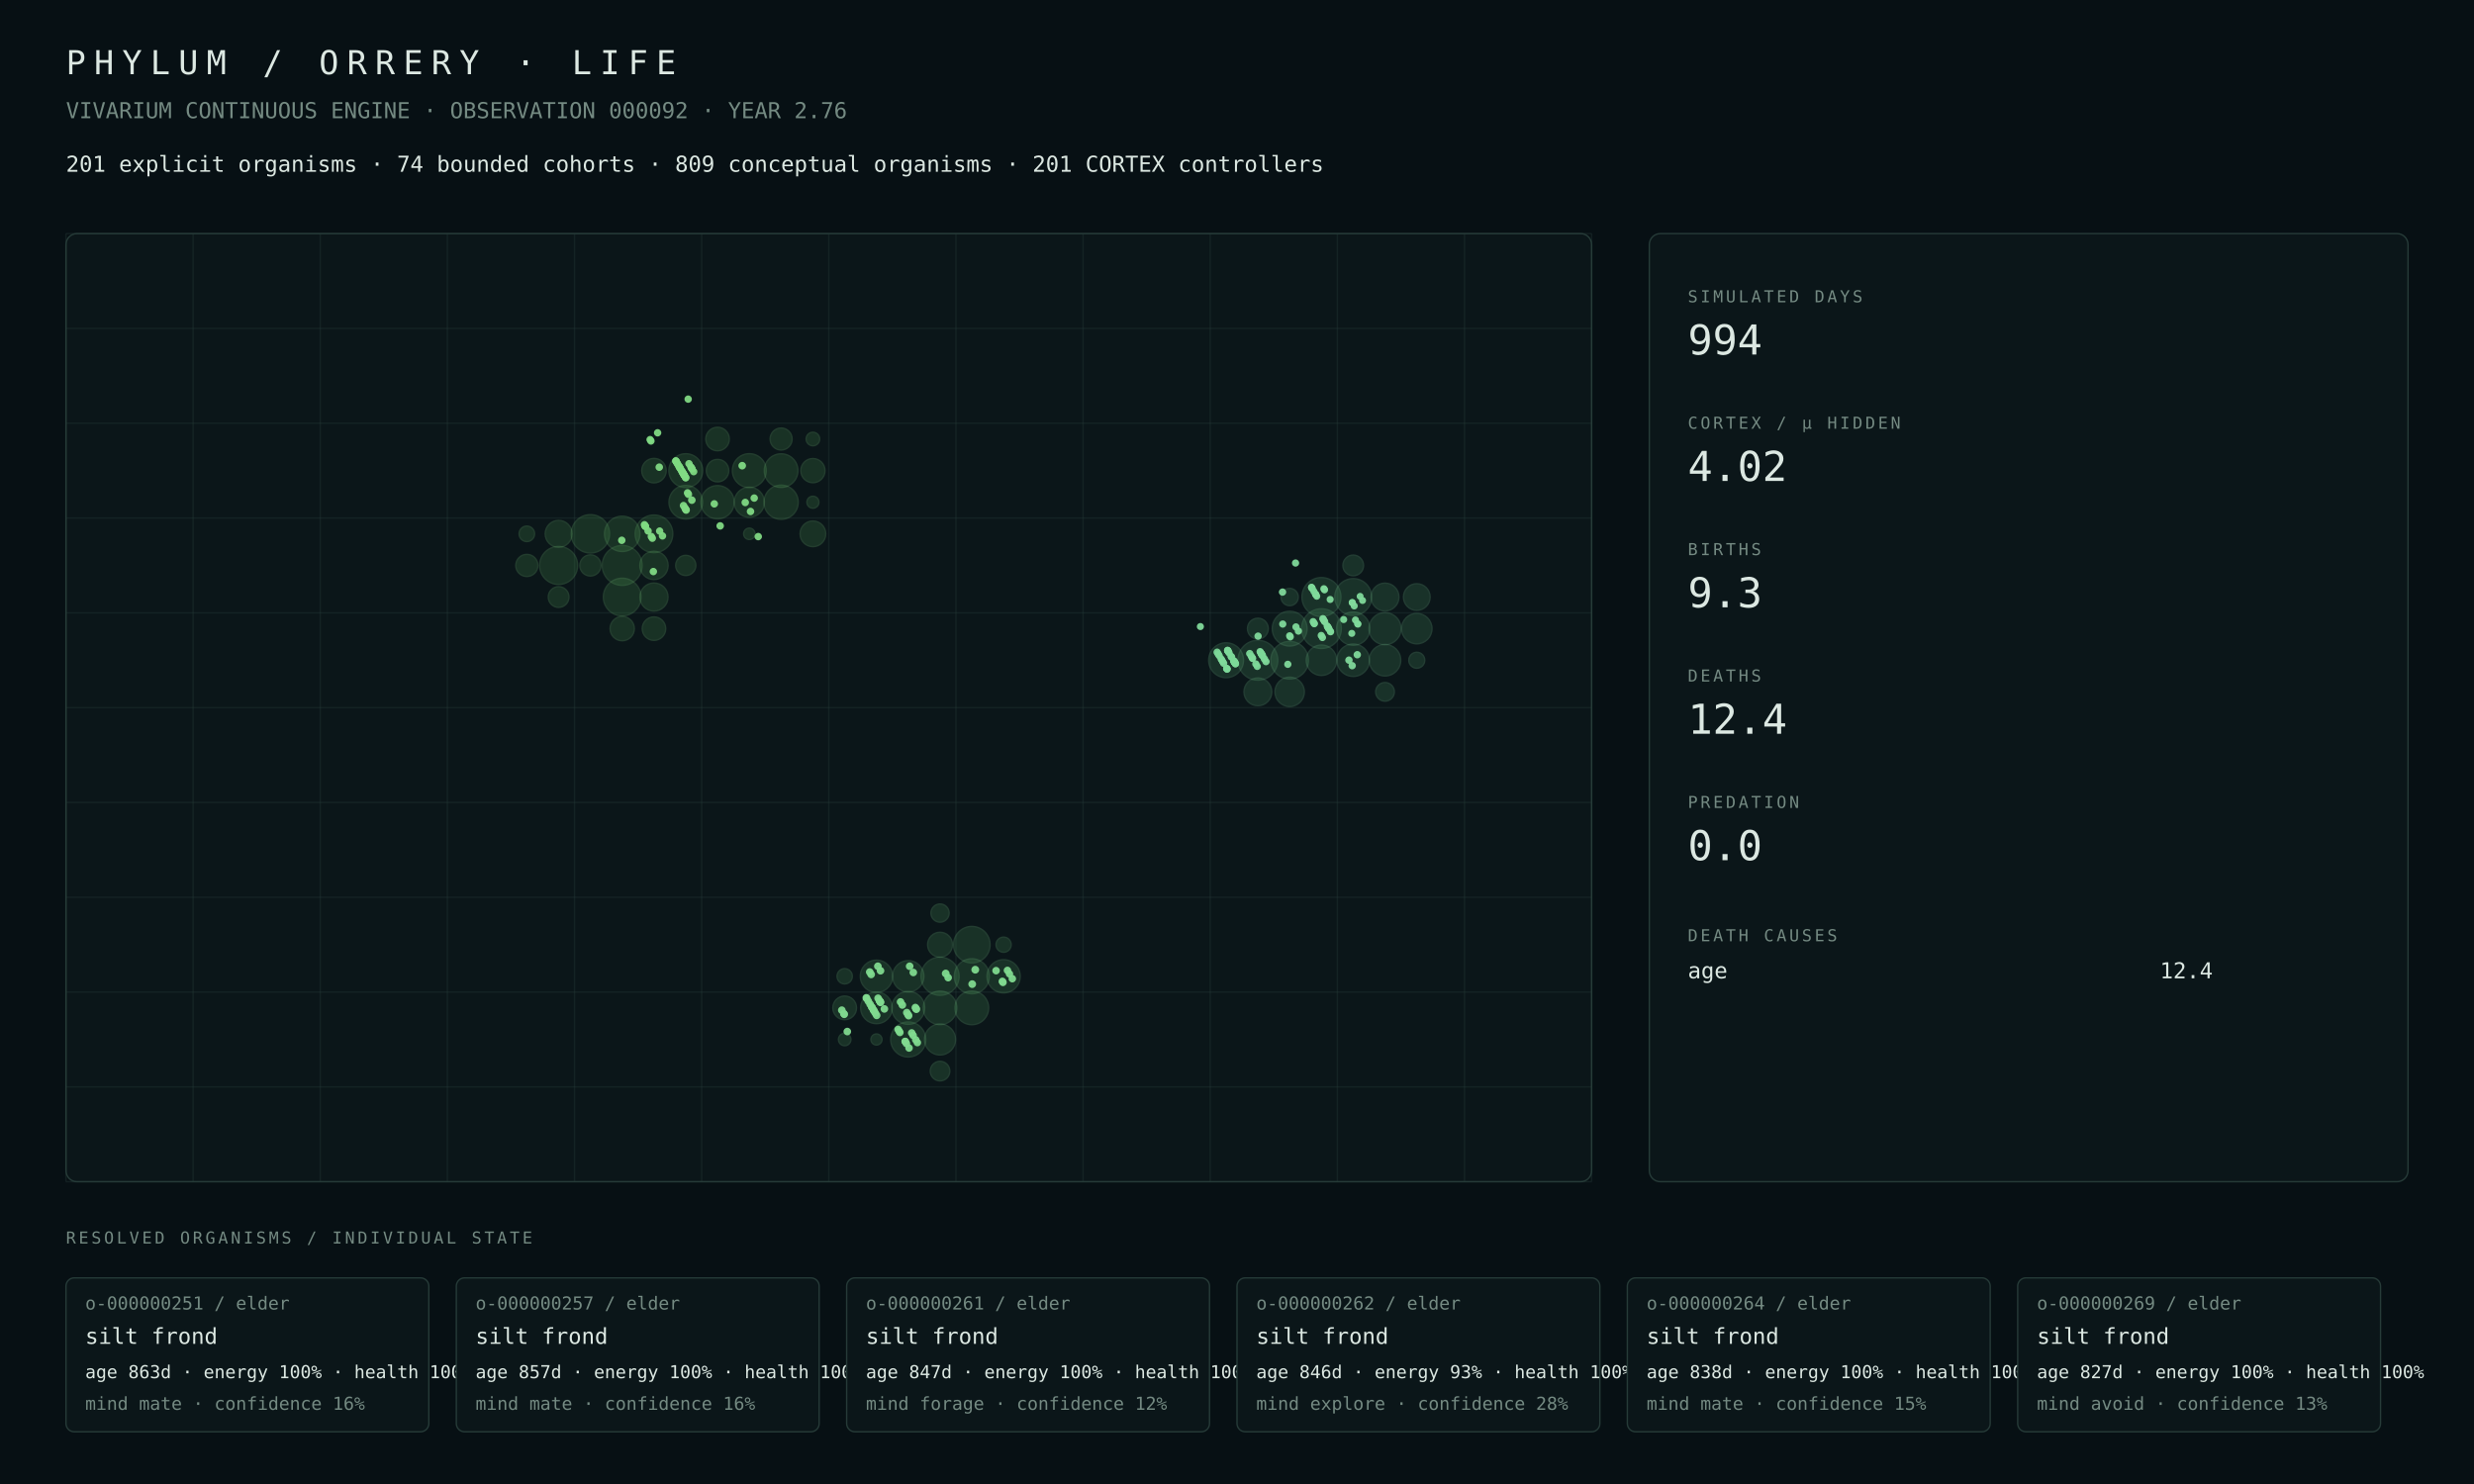
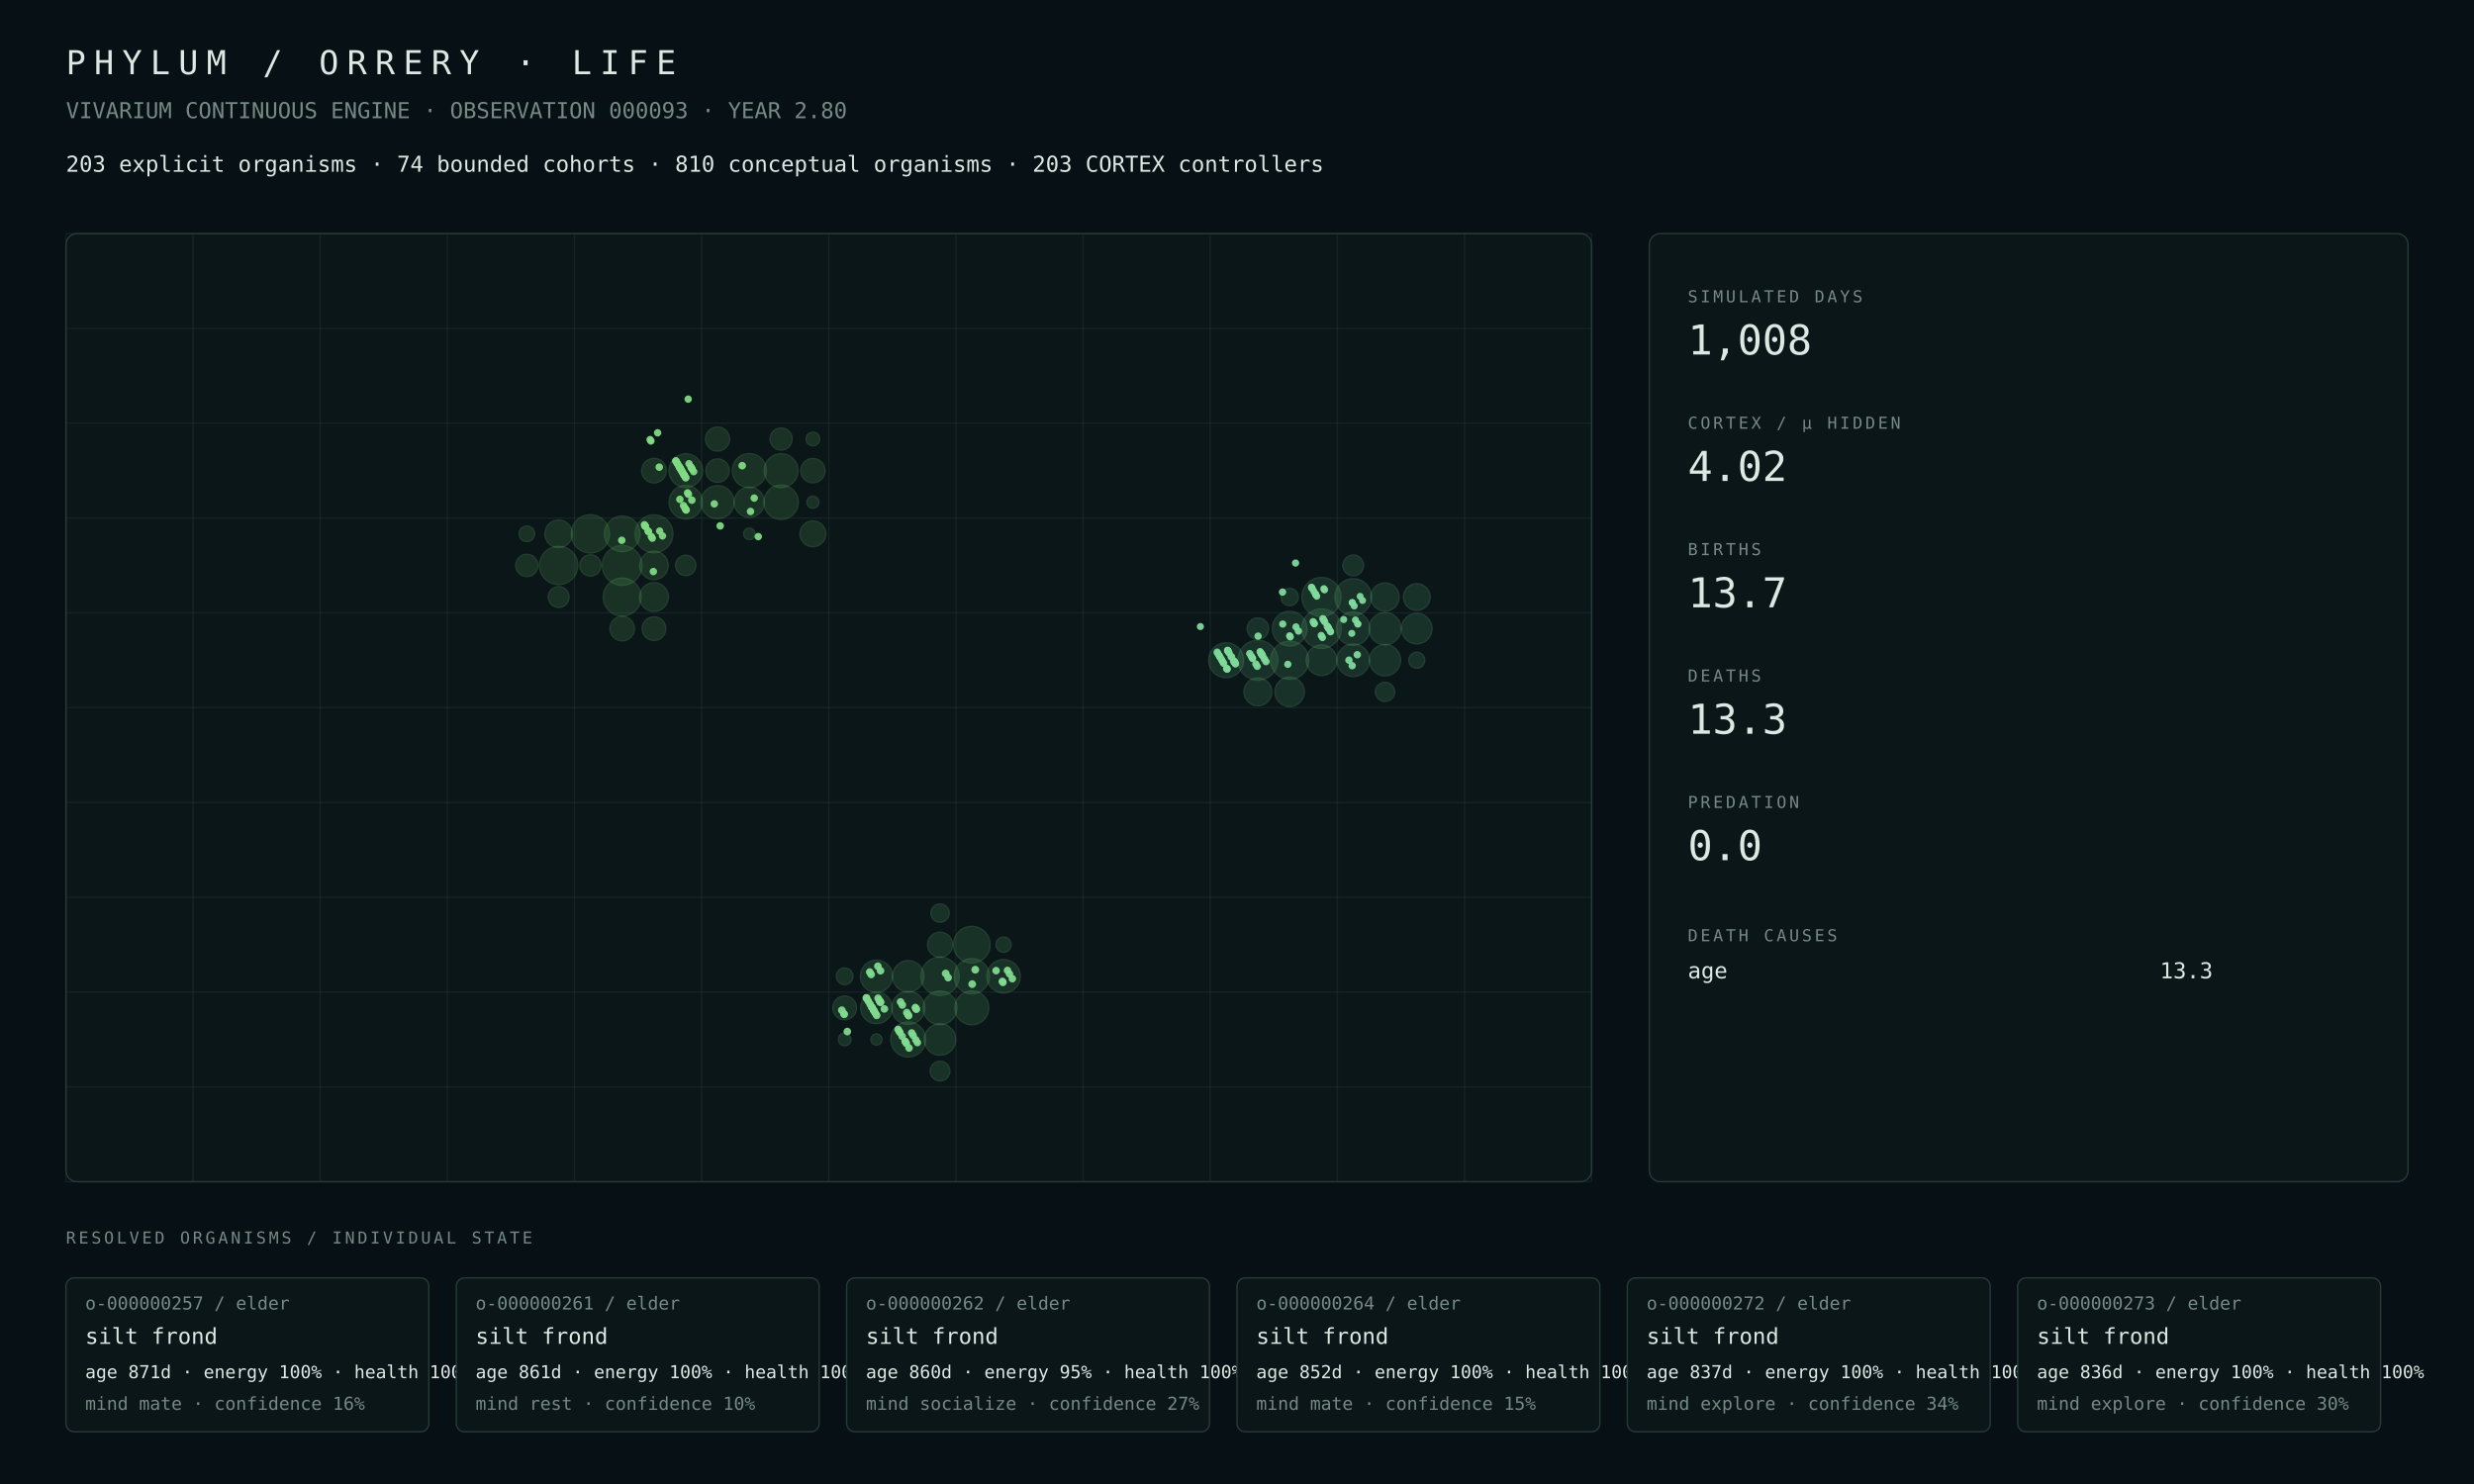
<svg xmlns="http://www.w3.org/2000/svg" width="1800" height="1080" viewBox="0 0 1800 1080">
  <rect width="100%" height="100%" fill="#071014" />
  <style>text{font-family:ui-monospace,SFMono-Regular,Menlo,Consolas,monospace;fill:#dce8e2}.muted{fill:#748a82}.tiny{font-size:13px}.small{font-size:16px}.label{font-size:12px;letter-spacing:2px}.metric{font-size:30px}.title{font-size:24px;letter-spacing:6px}.panel{fill:#0b1619;stroke:#263b38;stroke-width:1}.line{stroke:#263b38;stroke-width:1}</style>
  <text x="48" y="54" class="title">PHYLUM / ORRERY · LIFE</text>
-   <text x="48" y="86" class="muted small">VIVARIUM CONTINUOUS ENGINE · OBSERVATION 000092 · YEAR 2.76</text>
-   <text x="48" y="125" class="small">201 explicit organisms · 74 bounded cohorts · 809 conceptual organisms · 201 CORTEX controllers</text>
+   <text x="48" y="86" class="muted small">VIVARIUM CONTINUOUS ENGINE · OBSERVATION 000093 · YEAR 2.80</text>
+   <text x="48" y="125" class="small">203 explicit organisms · 74 bounded cohorts · 810 conceptual organisms · 203 CORTEX controllers</text>
  <rect x="48" y="170" width="1110" height="690" rx="8" class="panel" />
  <line x1="48.0" y1="170" x2="48.0" y2="860" class="line" opacity=".35" />
  <line x1="140.5" y1="170" x2="140.5" y2="860" class="line" opacity=".35" />
  <line x1="233.0" y1="170" x2="233.0" y2="860" class="line" opacity=".35" />
  <line x1="325.5" y1="170" x2="325.5" y2="860" class="line" opacity=".35" />
  <line x1="418.0" y1="170" x2="418.0" y2="860" class="line" opacity=".35" />
  <line x1="510.5" y1="170" x2="510.5" y2="860" class="line" opacity=".35" />
  <line x1="603.0" y1="170" x2="603.0" y2="860" class="line" opacity=".35" />
  <line x1="695.5" y1="170" x2="695.5" y2="860" class="line" opacity=".35" />
  <line x1="788.0" y1="170" x2="788.0" y2="860" class="line" opacity=".35" />
  <line x1="880.5" y1="170" x2="880.5" y2="860" class="line" opacity=".35" />
  <line x1="973.0" y1="170" x2="973.0" y2="860" class="line" opacity=".35" />
  <line x1="1065.5" y1="170" x2="1065.5" y2="860" class="line" opacity=".35" />
  <line x1="1158.0" y1="170" x2="1158.0" y2="860" class="line" opacity=".35" />
  <line x1="48" y1="170.0" x2="1158" y2="170.0" class="line" opacity=".35" />
  <line x1="48" y1="239.0" x2="1158" y2="239.0" class="line" opacity=".35" />
  <line x1="48" y1="308.0" x2="1158" y2="308.0" class="line" opacity=".35" />
  <line x1="48" y1="377.0" x2="1158" y2="377.0" class="line" opacity=".35" />
  <line x1="48" y1="446.0" x2="1158" y2="446.0" class="line" opacity=".35" />
  <line x1="48" y1="515.0" x2="1158" y2="515.0" class="line" opacity=".35" />
  <line x1="48" y1="584.0" x2="1158" y2="584.0" class="line" opacity=".35" />
  <line x1="48" y1="653.0" x2="1158" y2="653.0" class="line" opacity=".35" />
  <line x1="48" y1="722.0" x2="1158" y2="722.0" class="line" opacity=".35" />
  <line x1="48" y1="791.0" x2="1158" y2="791.0" class="line" opacity=".35" />
  <line x1="48" y1="860.0" x2="1158" y2="860.0" class="line" opacity=".35" />
-   <circle cx="452.69" cy="411.50" r="14.50" fill="#4a964d" opacity=".22" stroke="#75c778" stroke-width="1" />
-   <circle cx="429.56" cy="388.50" r="13.95" fill="#4a964d" opacity=".22" stroke="#75c778" stroke-width="1" />
-   <circle cx="406.44" cy="411.50" r="13.82" fill="#4a964d" opacity=".22" stroke="#75c778" stroke-width="1" />
-   <circle cx="452.69" cy="434.50" r="13.69" fill="#4a964d" opacity=".22" stroke="#75c778" stroke-width="1" />
-   <circle cx="475.81" cy="388.50" r="13.68" fill="#4a964d" opacity=".22" stroke="#75c778" stroke-width="1" />
-   <circle cx="452.69" cy="388.50" r="12.85" fill="#4a964d" opacity=".22" stroke="#75c778" stroke-width="1" />
-   <circle cx="568.31" cy="365.50" r="12.45" fill="#4a964d" opacity=".22" stroke="#75c778" stroke-width="1" />
-   <circle cx="545.19" cy="342.50" r="12.32" fill="#4a964d" opacity=".22" stroke="#75c778" stroke-width="1" />
-   <circle cx="498.94" cy="342.50" r="12.29" fill="#4a964d" opacity=".22" stroke="#75c778" stroke-width="1" />
-   <circle cx="568.31" cy="342.50" r="12.23" fill="#4a964d" opacity=".22" stroke="#75c778" stroke-width="1" />
-   <circle cx="498.94" cy="365.50" r="12.21" fill="#4a964d" opacity=".22" stroke="#75c778" stroke-width="1" />
-   <circle cx="522.06" cy="365.50" r="12.09" fill="#4a964d" opacity=".22" stroke="#75c778" stroke-width="1" />
-   <circle cx="545.19" cy="365.50" r="10.94" fill="#4a964d" opacity=".22" stroke="#75c778" stroke-width="1" />
-   <circle cx="475.81" cy="411.50" r="10.29" fill="#4a964d" opacity=".22" stroke="#75c778" stroke-width="1" />
-   <circle cx="475.81" cy="434.50" r="10.22" fill="#4a964d" opacity=".22" stroke="#75c778" stroke-width="1" />
-   <circle cx="406.44" cy="388.50" r="9.77" fill="#4a964d" opacity=".22" stroke="#75c778" stroke-width="1" />
-   <circle cx="591.44" cy="388.50" r="9.34" fill="#4a964d" opacity=".22" stroke="#75c778" stroke-width="1" />
-   <circle cx="475.81" cy="342.50" r="8.90" fill="#4a964d" opacity=".22" stroke="#75c778" stroke-width="1" />
-   <circle cx="452.69" cy="457.50" r="8.82" fill="#4a964d" opacity=".22" stroke="#75c778" stroke-width="1" />
-   <circle cx="591.44" cy="342.50" r="8.80" fill="#4a964d" opacity=".22" stroke="#75c778" stroke-width="1" />
-   <circle cx="522.06" cy="319.50" r="8.56" fill="#4a964d" opacity=".22" stroke="#75c778" stroke-width="1" />
-   <circle cx="475.81" cy="457.50" r="8.54" fill="#4a964d" opacity=".22" stroke="#75c778" stroke-width="1" />
-   <circle cx="522.06" cy="342.50" r="8.18" fill="#4a964d" opacity=".22" stroke="#75c778" stroke-width="1" />
-   <circle cx="383.31" cy="411.50" r="8.05" fill="#4a964d" opacity=".22" stroke="#75c778" stroke-width="1" />
-   <circle cx="568.31" cy="319.50" r="8.01" fill="#4a964d" opacity=".22" stroke="#75c778" stroke-width="1" />
-   <circle cx="429.56" cy="411.50" r="7.70" fill="#4a964d" opacity=".22" stroke="#75c778" stroke-width="1" />
-   <circle cx="406.44" cy="434.50" r="7.53" fill="#4a964d" opacity=".22" stroke="#75c778" stroke-width="1" />
-   <circle cx="498.94" cy="411.50" r="7.34" fill="#4a964d" opacity=".22" stroke="#75c778" stroke-width="1" />
-   <circle cx="383.31" cy="388.50" r="5.64" fill="#4a964d" opacity=".22" stroke="#75c778" stroke-width="1" />
-   <circle cx="591.44" cy="319.50" r="4.93" fill="#4a964d" opacity=".22" stroke="#75c778" stroke-width="1" />
-   <circle cx="591.44" cy="365.50" r="4.37" fill="#4a964d" opacity=".22" stroke="#75c778" stroke-width="1" />
-   <circle cx="545.19" cy="388.50" r="4.15" fill="#4a964d" opacity=".22" stroke="#75c778" stroke-width="1" />
-   <circle cx="683.94" cy="710.50" r="13.85" fill="#4a9657" opacity=".22" stroke="#75c783" stroke-width="1" />
-   <circle cx="707.06" cy="687.50" r="13.28" fill="#4a9657" opacity=".22" stroke="#75c783" stroke-width="1" />
-   <circle cx="660.81" cy="756.50" r="12.75" fill="#4a9657" opacity=".22" stroke="#75c783" stroke-width="1" />
-   <circle cx="707.06" cy="710.50" r="12.73" fill="#4a9657" opacity=".22" stroke="#75c783" stroke-width="1" />
-   <circle cx="707.06" cy="733.50" r="12.24" fill="#4a9657" opacity=".22" stroke="#75c783" stroke-width="1" />
-   <circle cx="683.94" cy="733.50" r="12.19" fill="#4a9657" opacity=".22" stroke="#75c783" stroke-width="1" />
-   <circle cx="730.19" cy="710.50" r="12.07" fill="#4a9657" opacity=".22" stroke="#75c783" stroke-width="1" />
-   <circle cx="660.81" cy="733.50" r="11.96" fill="#4a9657" opacity=".22" stroke="#75c783" stroke-width="1" />
-   <circle cx="637.69" cy="710.50" r="11.75" fill="#4a9657" opacity=".22" stroke="#75c783" stroke-width="1" />
-   <circle cx="637.69" cy="733.50" r="11.48" fill="#4a9657" opacity=".22" stroke="#75c783" stroke-width="1" />
-   <circle cx="660.81" cy="710.50" r="11.38" fill="#4a9657" opacity=".22" stroke="#75c783" stroke-width="1" />
-   <circle cx="683.94" cy="756.50" r="11.27" fill="#4a9657" opacity=".22" stroke="#75c783" stroke-width="1" />
-   <circle cx="683.94" cy="687.50" r="9.04" fill="#4a9657" opacity=".22" stroke="#75c783" stroke-width="1" />
-   <circle cx="614.56" cy="733.50" r="8.62" fill="#4a9657" opacity=".22" stroke="#75c783" stroke-width="1" />
-   <circle cx="683.94" cy="779.50" r="7.12" fill="#4a9657" opacity=".22" stroke="#75c783" stroke-width="1" />
-   <circle cx="683.94" cy="664.50" r="6.62" fill="#4a9657" opacity=".22" stroke="#75c783" stroke-width="1" />
-   <circle cx="614.56" cy="710.50" r="5.56" fill="#4a9657" opacity=".22" stroke="#75c783" stroke-width="1" />
-   <circle cx="730.19" cy="687.50" r="5.52" fill="#4a9657" opacity=".22" stroke="#75c783" stroke-width="1" />
-   <circle cx="614.56" cy="756.50" r="4.54" fill="#4a9657" opacity=".22" stroke="#75c783" stroke-width="1" />
-   <circle cx="637.69" cy="756.50" r="4.04" fill="#4a9657" opacity=".22" stroke="#75c783" stroke-width="1" />
-   <circle cx="915.19" cy="480.50" r="14.49" fill="#4a9661" opacity=".22" stroke="#75c78e" stroke-width="1" />
-   <circle cx="961.44" cy="457.50" r="14.44" fill="#4a9661" opacity=".22" stroke="#75c78e" stroke-width="1" />
-   <circle cx="961.44" cy="434.50" r="14.17" fill="#4a9661" opacity=".22" stroke="#75c78e" stroke-width="1" />
-   <circle cx="938.31" cy="480.50" r="13.68" fill="#4a9661" opacity=".22" stroke="#75c78e" stroke-width="1" />
-   <circle cx="984.56" cy="434.50" r="13.40" fill="#4a9661" opacity=".22" stroke="#75c78e" stroke-width="1" />
+   <circle cx="452.69" cy="411.50" r="14.46" fill="#4a964d" opacity=".22" stroke="#75c778" stroke-width="1" />
+   <circle cx="406.44" cy="411.50" r="13.91" fill="#4a964d" opacity=".22" stroke="#75c778" stroke-width="1" />
+   <circle cx="429.56" cy="388.50" r="13.90" fill="#4a964d" opacity=".22" stroke="#75c778" stroke-width="1" />
+   <circle cx="452.69" cy="434.50" r="13.77" fill="#4a964d" opacity=".22" stroke="#75c778" stroke-width="1" />
+   <circle cx="475.81" cy="388.50" r="13.74" fill="#4a964d" opacity=".22" stroke="#75c778" stroke-width="1" />
+   <circle cx="452.69" cy="388.50" r="12.91" fill="#4a964d" opacity=".22" stroke="#75c778" stroke-width="1" />
+   <circle cx="568.31" cy="365.50" r="12.50" fill="#4a964d" opacity=".22" stroke="#75c778" stroke-width="1" />
+   <circle cx="545.19" cy="342.50" r="12.37" fill="#4a964d" opacity=".22" stroke="#75c778" stroke-width="1" />
+   <circle cx="568.31" cy="342.50" r="12.28" fill="#4a964d" opacity=".22" stroke="#75c778" stroke-width="1" />
+   <circle cx="498.94" cy="342.50" r="12.24" fill="#4a964d" opacity=".22" stroke="#75c778" stroke-width="1" />
+   <circle cx="498.94" cy="365.50" r="12.15" fill="#4a964d" opacity=".22" stroke="#75c778" stroke-width="1" />
+   <circle cx="522.06" cy="365.50" r="12.03" fill="#4a964d" opacity=".22" stroke="#75c778" stroke-width="1" />
+   <circle cx="545.19" cy="365.50" r="10.98" fill="#4a964d" opacity=".22" stroke="#75c778" stroke-width="1" />
+   <circle cx="475.81" cy="434.50" r="10.47" fill="#4a964d" opacity=".22" stroke="#75c778" stroke-width="1" />
+   <circle cx="475.81" cy="411.50" r="10.35" fill="#4a964d" opacity=".22" stroke="#75c778" stroke-width="1" />
+   <circle cx="406.44" cy="388.50" r="10.00" fill="#4a964d" opacity=".22" stroke="#75c778" stroke-width="1" />
+   <circle cx="591.44" cy="388.50" r="9.39" fill="#4a964d" opacity=".22" stroke="#75c778" stroke-width="1" />
+   <circle cx="475.81" cy="342.50" r="8.93" fill="#4a964d" opacity=".22" stroke="#75c778" stroke-width="1" />
+   <circle cx="452.69" cy="457.50" r="8.89" fill="#4a964d" opacity=".22" stroke="#75c778" stroke-width="1" />
+   <circle cx="591.44" cy="342.50" r="8.84" fill="#4a964d" opacity=".22" stroke="#75c778" stroke-width="1" />
+   <circle cx="522.06" cy="319.50" r="8.75" fill="#4a964d" opacity=".22" stroke="#75c778" stroke-width="1" />
+   <circle cx="475.81" cy="457.50" r="8.60" fill="#4a964d" opacity=".22" stroke="#75c778" stroke-width="1" />
+   <circle cx="522.06" cy="342.50" r="8.52" fill="#4a964d" opacity=".22" stroke="#75c778" stroke-width="1" />
+   <circle cx="383.31" cy="411.50" r="8.10" fill="#4a964d" opacity=".22" stroke="#75c778" stroke-width="1" />
+   <circle cx="568.31" cy="319.50" r="8.04" fill="#4a964d" opacity=".22" stroke="#75c778" stroke-width="1" />
+   <circle cx="429.56" cy="411.50" r="7.75" fill="#4a964d" opacity=".22" stroke="#75c778" stroke-width="1" />
+   <circle cx="406.44" cy="434.50" r="7.58" fill="#4a964d" opacity=".22" stroke="#75c778" stroke-width="1" />
+   <circle cx="498.94" cy="411.50" r="7.38" fill="#4a964d" opacity=".22" stroke="#75c778" stroke-width="1" />
+   <circle cx="383.31" cy="388.50" r="5.67" fill="#4a964d" opacity=".22" stroke="#75c778" stroke-width="1" />
+   <circle cx="591.44" cy="319.50" r="4.94" fill="#4a964d" opacity=".22" stroke="#75c778" stroke-width="1" />
+   <circle cx="591.44" cy="365.50" r="4.38" fill="#4a964d" opacity=".22" stroke="#75c778" stroke-width="1" />
+   <circle cx="545.19" cy="388.50" r="4.16" fill="#4a964d" opacity=".22" stroke="#75c778" stroke-width="1" />
+   <circle cx="683.94" cy="710.50" r="13.92" fill="#4a9657" opacity=".22" stroke="#75c783" stroke-width="1" />
+   <circle cx="707.06" cy="687.50" r="13.34" fill="#4a9657" opacity=".22" stroke="#75c783" stroke-width="1" />
+   <circle cx="707.06" cy="710.50" r="12.79" fill="#4a9657" opacity=".22" stroke="#75c783" stroke-width="1" />
+   <circle cx="660.81" cy="756.50" r="12.72" fill="#4a9657" opacity=".22" stroke="#75c783" stroke-width="1" />
+   <circle cx="707.06" cy="733.50" r="12.30" fill="#4a9657" opacity=".22" stroke="#75c783" stroke-width="1" />
+   <circle cx="683.94" cy="733.50" r="12.24" fill="#4a9657" opacity=".22" stroke="#75c783" stroke-width="1" />
+   <circle cx="730.19" cy="710.50" r="12.12" fill="#4a9657" opacity=".22" stroke="#75c783" stroke-width="1" />
+   <circle cx="660.81" cy="733.50" r="12.01" fill="#4a9657" opacity=".22" stroke="#75c783" stroke-width="1" />
+   <circle cx="637.69" cy="710.50" r="11.70" fill="#4a9657" opacity=".22" stroke="#75c783" stroke-width="1" />
+   <circle cx="637.69" cy="733.50" r="11.44" fill="#4a9657" opacity=".22" stroke="#75c783" stroke-width="1" />
+   <circle cx="683.94" cy="756.50" r="11.44" fill="#4a9657" opacity=".22" stroke="#75c783" stroke-width="1" />
+   <circle cx="660.81" cy="710.50" r="11.42" fill="#4a9657" opacity=".22" stroke="#75c783" stroke-width="1" />
+   <circle cx="683.94" cy="687.50" r="9.08" fill="#4a9657" opacity=".22" stroke="#75c783" stroke-width="1" />
+   <circle cx="614.56" cy="733.50" r="8.65" fill="#4a9657" opacity=".22" stroke="#75c783" stroke-width="1" />
+   <circle cx="683.94" cy="779.50" r="7.15" fill="#4a9657" opacity=".22" stroke="#75c783" stroke-width="1" />
+   <circle cx="683.94" cy="664.50" r="6.65" fill="#4a9657" opacity=".22" stroke="#75c783" stroke-width="1" />
+   <circle cx="614.56" cy="710.50" r="6.04" fill="#4a9657" opacity=".22" stroke="#75c783" stroke-width="1" />
+   <circle cx="730.19" cy="687.50" r="5.54" fill="#4a9657" opacity=".22" stroke="#75c783" stroke-width="1" />
+   <circle cx="614.56" cy="756.50" r="4.55" fill="#4a9657" opacity=".22" stroke="#75c783" stroke-width="1" />
+   <circle cx="637.69" cy="756.50" r="4.05" fill="#4a9657" opacity=".22" stroke="#75c783" stroke-width="1" />
+   <circle cx="915.19" cy="480.50" r="14.50" fill="#4a9661" opacity=".22" stroke="#75c78e" stroke-width="1" />
+   <circle cx="961.44" cy="457.50" r="14.37" fill="#4a9661" opacity=".22" stroke="#75c78e" stroke-width="1" />
+   <circle cx="961.44" cy="434.50" r="14.21" fill="#4a9661" opacity=".22" stroke="#75c78e" stroke-width="1" />
+   <circle cx="938.31" cy="480.50" r="13.87" fill="#4a9661" opacity=".22" stroke="#75c78e" stroke-width="1" />
+   <circle cx="984.56" cy="434.50" r="13.33" fill="#4a9661" opacity=".22" stroke="#75c78e" stroke-width="1" />
  <circle cx="892.06" cy="480.50" r="12.67" fill="#4a9661" opacity=".22" stroke="#75c78e" stroke-width="1" />
-   <circle cx="938.31" cy="457.50" r="12.65" fill="#4a9661" opacity=".22" stroke="#75c78e" stroke-width="1" />
-   <circle cx="984.56" cy="457.50" r="12.10" fill="#4a9661" opacity=".22" stroke="#75c78e" stroke-width="1" />
-   <circle cx="984.56" cy="480.50" r="11.78" fill="#4a9661" opacity=".22" stroke="#75c78e" stroke-width="1" />
-   <circle cx="1007.69" cy="457.50" r="11.64" fill="#4a9661" opacity=".22" stroke="#75c78e" stroke-width="1" />
-   <circle cx="1007.69" cy="480.50" r="11.44" fill="#4a9661" opacity=".22" stroke="#75c78e" stroke-width="1" />
-   <circle cx="1030.81" cy="457.50" r="11.06" fill="#4a9661" opacity=".22" stroke="#75c78e" stroke-width="1" />
-   <circle cx="961.44" cy="480.50" r="11.05" fill="#4a9661" opacity=".22" stroke="#75c78e" stroke-width="1" />
-   <circle cx="938.31" cy="503.50" r="10.68" fill="#4a9661" opacity=".22" stroke="#75c78e" stroke-width="1" />
-   <circle cx="1007.69" cy="434.50" r="10.13" fill="#4a9661" opacity=".22" stroke="#75c78e" stroke-width="1" />
-   <circle cx="915.19" cy="503.50" r="10.11" fill="#4a9661" opacity=".22" stroke="#75c78e" stroke-width="1" />
-   <circle cx="1030.81" cy="434.50" r="9.70" fill="#4a9661" opacity=".22" stroke="#75c78e" stroke-width="1" />
-   <circle cx="915.19" cy="457.50" r="7.58" fill="#4a9661" opacity=".22" stroke="#75c78e" stroke-width="1" />
+   <circle cx="938.31" cy="457.50" r="12.58" fill="#4a9661" opacity=".22" stroke="#75c78e" stroke-width="1" />
+   <circle cx="984.56" cy="457.50" r="12.14" fill="#4a9661" opacity=".22" stroke="#75c78e" stroke-width="1" />
+   <circle cx="984.56" cy="480.50" r="11.82" fill="#4a9661" opacity=".22" stroke="#75c78e" stroke-width="1" />
+   <circle cx="1007.69" cy="457.50" r="11.67" fill="#4a9661" opacity=".22" stroke="#75c78e" stroke-width="1" />
+   <circle cx="1007.69" cy="480.50" r="11.35" fill="#4a9661" opacity=".22" stroke="#75c78e" stroke-width="1" />
+   <circle cx="1030.81" cy="457.50" r="11.10" fill="#4a9661" opacity=".22" stroke="#75c78e" stroke-width="1" />
+   <circle cx="961.44" cy="480.50" r="11.08" fill="#4a9661" opacity=".22" stroke="#75c78e" stroke-width="1" />
+   <circle cx="938.31" cy="503.50" r="10.69" fill="#4a9661" opacity=".22" stroke="#75c78e" stroke-width="1" />
+   <circle cx="1007.69" cy="434.50" r="10.30" fill="#4a9661" opacity=".22" stroke="#75c78e" stroke-width="1" />
+   <circle cx="915.19" cy="503.50" r="10.13" fill="#4a9661" opacity=".22" stroke="#75c78e" stroke-width="1" />
+   <circle cx="1030.81" cy="434.50" r="9.71" fill="#4a9661" opacity=".22" stroke="#75c78e" stroke-width="1" />
+   <circle cx="915.19" cy="457.50" r="7.82" fill="#4a9661" opacity=".22" stroke="#75c78e" stroke-width="1" />
  <circle cx="984.56" cy="411.50" r="7.52" fill="#4a9661" opacity=".22" stroke="#75c78e" stroke-width="1" />
-   <circle cx="1007.69" cy="503.50" r="6.79" fill="#4a9661" opacity=".22" stroke="#75c78e" stroke-width="1" />
-   <circle cx="938.31" cy="434.50" r="6.28" fill="#4a9661" opacity=".22" stroke="#75c78e" stroke-width="1" />
-   <circle cx="1030.81" cy="480.50" r="5.81" fill="#4a9661" opacity=".22" stroke="#75c78e" stroke-width="1" />
-   <circle cx="661.84" cy="703.21" r="2.78" fill="#81da8f" opacity=".94" />
+   <circle cx="1007.69" cy="503.50" r="6.99" fill="#4a9661" opacity=".22" stroke="#75c78e" stroke-width="1" />
+   <circle cx="938.31" cy="434.50" r="6.30" fill="#4a9661" opacity=".22" stroke="#75c78e" stroke-width="1" />
+   <circle cx="1030.81" cy="480.50" r="5.82" fill="#4a9661" opacity=".22" stroke="#75c78e" stroke-width="1" />
  <circle cx="616.47" cy="750.72" r="2.77" fill="#81da8f" opacity=".94" />
  <circle cx="709.57" cy="705.72" r="2.84" fill="#81da8f" opacity=".94" />
  <circle cx="640.34" cy="728.97" r="2.77" fill="#81da8f" opacity=".94" />
  <circle cx="640.63" cy="706.48" r="2.77" fill="#81da8f" opacity=".94" />
-   <circle cx="664.50" cy="707.73" r="2.76" fill="#81da8f" opacity=".94" />
  <circle cx="688.07" cy="708.49" r="2.83" fill="#81da8f" opacity=".94" />
  <circle cx="734.46" cy="708.74" r="2.70" fill="#81da8f" opacity=".94" />
  <circle cx="966.75" cy="457.50" r="2.64" fill="#81da9b" opacity=".94" />
  <circle cx="666.42" cy="734.00" r="2.75" fill="#81da8f" opacity=".94" />
  <circle cx="921.09" cy="481.50" r="2.67" fill="#81da9b" opacity=".94" />
-   <circle cx="967.78" cy="436.26" r="2.60" fill="#81da9b" opacity=".94" />
  <circle cx="898.85" cy="483.01" r="2.68" fill="#81da9b" opacity=".94" />
  <circle cx="724.71" cy="706.41" r="2.75" fill="#81da8f" opacity=".94" />
  <circle cx="933.13" cy="430.91" r="2.67" fill="#81da9b" opacity=".94" />
  <circle cx="957.14" cy="432.42" r="2.65" fill="#81da9b" opacity=".94" />
  <circle cx="911.19" cy="478.92" r="2.63" fill="#81da9b" opacity=".94" />
  <circle cx="911.33" cy="479.17" r="2.62" fill="#81da9b" opacity=".94" />
  <circle cx="958.03" cy="433.93" r="2.57" fill="#81da9b" opacity=".94" />
  <circle cx="981.45" cy="480.43" r="2.69" fill="#81da9b" opacity=".94" />
  <circle cx="658.59" cy="757.94" r="2.74" fill="#81da8f" opacity=".94" />
  <circle cx="635.76" cy="735.44" r="2.78" fill="#81da8f" opacity=".94" />
  <circle cx="659.47" cy="759.45" r="2.74" fill="#81da8f" opacity=".94" />
  <circle cx="659.77" cy="736.95" r="2.79" fill="#81da8f" opacity=".94" />
  <circle cx="636.79" cy="737.20" r="2.79" fill="#81da8f" opacity=".94" />
  <circle cx="983.96" cy="438.70" r="2.57" fill="#81da9b" opacity=".94" />
  <circle cx="729.73" cy="714.96" r="2.74" fill="#81da8f" opacity=".94" />
  <circle cx="961.28" cy="462.46" r="2.64" fill="#81da9b" opacity=".94" />
  <circle cx="938.30" cy="462.71" r="2.64" fill="#81da9b" opacity=".94" />
  <circle cx="661.10" cy="739.21" r="2.75" fill="#81da8f" opacity=".94" />
  <circle cx="985.29" cy="440.97" r="2.60" fill="#81da9b" opacity=".94" />
  <circle cx="962.46" cy="450.21" r="2.64" fill="#81da9b" opacity=".94" />
  <circle cx="963.35" cy="451.72" r="2.65" fill="#81da9b" opacity=".94" />
  <circle cx="917.84" cy="475.97" r="2.69" fill="#81da9b" opacity=".94" />
  <circle cx="987.95" cy="454.23" r="2.58" fill="#81da9b" opacity=".94" />
  <circle cx="942.89" cy="456.24" r="2.65" fill="#81da9b" opacity=".94" />
  <circle cx="989.58" cy="434.00" r="2.54" fill="#81da9b" opacity=".94" />
  <circle cx="897.67" cy="481.00" r="2.61" fill="#81da9b" opacity=".94" />
  <circle cx="643.44" cy="734.25" r="2.77" fill="#81da8f" opacity=".94" />
  <circle cx="897.97" cy="481.50" r="2.68" fill="#81da9b" opacity=".94" />
  <circle cx="898.11" cy="481.76" r="2.66" fill="#81da9b" opacity=".94" />
  <circle cx="898.56" cy="482.51" r="2.68" fill="#81da9b" opacity=".94" />
  <circle cx="630.29" cy="726.14" r="2.76" fill="#81da8f" opacity=".94" />
  <circle cx="954.19" cy="427.39" r="2.59" fill="#81da9b" opacity=".94" />
  <circle cx="954.33" cy="427.64" r="2.63" fill="#81da9b" opacity=".94" />
  <circle cx="654.15" cy="750.40" r="2.73" fill="#81da8f" opacity=".94" />
  <circle cx="632.80" cy="707.41" r="2.79" fill="#81da8f" opacity=".94" />
  <circle cx="910.45" cy="477.66" r="2.68" fill="#81da9b" opacity=".94" />
  <circle cx="656.52" cy="731.42" r="2.77" fill="#81da8f" opacity=".94" />
  <circle cx="957.29" cy="432.67" r="2.64" fill="#81da9b" opacity=".94" />
  <circle cx="888.36" cy="479.42" r="2.63" fill="#81da9b" opacity=".94" />
  <circle cx="888.95" cy="480.43" r="2.60" fill="#81da9b" opacity=".94" />
-   <circle cx="542.22" cy="365.68" r="2.73" fill="#81da84" opacity=".94" />
  <circle cx="496.12" cy="342.93" r="2.72" fill="#81da84" opacity=".94" />
  <circle cx="889.54" cy="481.44" r="2.62" fill="#81da9b" opacity=".94" />
  <circle cx="496.56" cy="343.69" r="2.67" fill="#81da84" opacity=".94" />
  <circle cx="658.59" cy="757.94" r="2.73" fill="#81da8f" opacity=".94" />
  <circle cx="635.61" cy="735.19" r="2.76" fill="#81da8f" opacity=".94" />
-   <circle cx="497.01" cy="344.44" r="2.70" fill="#81da84" opacity=".94" />
-   <circle cx="890.28" cy="482.69" r="2.68" fill="#80da9b" opacity=".94" />
+   <circle cx="890.28" cy="482.69" r="2.68" fill="#81da9b" opacity=".94" />
  <circle cx="497.30" cy="367.94" r="2.72" fill="#81da84" opacity=".94" />
  <circle cx="913.70" cy="483.20" r="2.65" fill="#80da9b" opacity=".94" />
  <circle cx="936.97" cy="483.45" r="2.64" fill="#81da9b" opacity=".94" />
  <circle cx="497.75" cy="345.70" r="2.70" fill="#81da84" opacity=".94" />
  <circle cx="983.52" cy="460.95" r="2.58" fill="#81da9b" opacity=".94" />
  <circle cx="498.04" cy="346.20" r="2.68" fill="#81da84" opacity=".94" />
  <circle cx="983.81" cy="484.45" r="2.68" fill="#81da9b" opacity=".94" />
  <circle cx="498.34" cy="369.70" r="2.73" fill="#81da84" opacity=".94" />
  <circle cx="475.36" cy="415.96" r="2.70" fill="#81da84" opacity=".94" />
  <circle cx="452.38" cy="393.21" r="2.72" fill="#81da84" opacity=".94" />
  <circle cx="498.78" cy="347.46" r="2.73" fill="#81da84" opacity=".94" />
  <circle cx="498.93" cy="347.71" r="2.70" fill="#81da84" opacity=".94" />
  <circle cx="915.33" cy="462.96" r="2.67" fill="#81da9b" opacity=".94" />
  <circle cx="707.35" cy="716.21" r="2.82" fill="#81da8f" opacity=".94" />
  <circle cx="892.50" cy="486.46" r="2.67" fill="#80da9b" opacity=".94" />
  <circle cx="661.39" cy="762.71" r="2.74" fill="#81da8f" opacity=".94" />
  <circle cx="962.17" cy="463.97" r="2.63" fill="#81da9b" opacity=".94" />
  <circle cx="546.06" cy="372.22" r="2.72" fill="#81da84" opacity=".94" />
  <circle cx="638.71" cy="703.21" r="2.79" fill="#81da8f" opacity=".94" />
  <circle cx="893.24" cy="473.46" r="2.69" fill="#80da9b" opacity=".94" />
  <circle cx="500.26" cy="358.71" r="2.73" fill="#81da84" opacity=".94" />
  <circle cx="893.53" cy="473.96" r="2.69" fill="#80da9b" opacity=".94" />
  <circle cx="986.18" cy="451.21" r="2.59" fill="#81da9b" opacity=".94" />
  <circle cx="963.20" cy="428.47" r="2.63" fill="#81da9b" opacity=".94" />
  <circle cx="523.97" cy="382.72" r="2.73" fill="#81da84" opacity=".94" />
-   <circle cx="917.25" cy="474.97" r="2.66" fill="#7fda9b" opacity=".94" />
+   <circle cx="917.25" cy="474.97" r="2.66" fill="#80da9b" opacity=".94" />
  <circle cx="963.65" cy="429.22" r="2.64" fill="#81da9b" opacity=".94" />
  <circle cx="963.79" cy="452.47" r="2.64" fill="#81da9b" opacity=".94" />
  <circle cx="640.19" cy="728.72" r="2.78" fill="#81da8f" opacity=".94" />
  <circle cx="478.46" cy="314.97" r="2.69" fill="#81da84" opacity=".94" />
  <circle cx="732.99" cy="706.23" r="2.73" fill="#81da8f" opacity=".94" />
  <circle cx="987.51" cy="476.48" r="2.69" fill="#81da9b" opacity=".94" />
  <circle cx="548.73" cy="362.48" r="2.71" fill="#81da84" opacity=".94" />
  <circle cx="502.62" cy="339.73" r="2.69" fill="#81da84" opacity=".94" />
  <circle cx="479.94" cy="386.49" r="2.68" fill="#81da84" opacity=".94" />
  <circle cx="503.21" cy="340.74" r="2.70" fill="#81da84" opacity=".94" />
  <circle cx="503.36" cy="363.99" r="2.76" fill="#81da84" opacity=".94" />
  <circle cx="966.01" cy="456.24" r="2.64" fill="#81da9b" opacity=".94" />
  <circle cx="919.91" cy="479.49" r="2.69" fill="#7fda9a" opacity=".94" />
  <circle cx="666.72" cy="734.50" r="2.77" fill="#81da8f" opacity=".94" />
  <circle cx="898.11" cy="481.76" r="2.69" fill="#7fda9a" opacity=".94" />
  <circle cx="736.53" cy="712.26" r="2.73" fill="#81da8f" opacity=".94" />
  <circle cx="551.68" cy="390.51" r="2.71" fill="#81da84" opacity=".94" />
  <circle cx="968.08" cy="459.76" r="2.64" fill="#81da9b" opacity=".94" />
  <circle cx="991.35" cy="437.01" r="2.56" fill="#81da9b" opacity=".94" />
  <circle cx="630.58" cy="726.64" r="2.78" fill="#81da8f" opacity=".94" />
  <circle cx="468.86" cy="381.89" r="2.71" fill="#81da84" opacity=".94" />
  <circle cx="469.30" cy="382.65" r="2.70" fill="#81da84" opacity=".94" />
  <circle cx="469.59" cy="383.15" r="2.71" fill="#81da84" opacity=".94" />
  <circle cx="955.37" cy="452.40" r="2.64" fill="#81da9b" opacity=".94" />
  <circle cx="631.77" cy="728.65" r="2.77" fill="#81da8f" opacity=".94" />
  <circle cx="886.29" cy="475.91" r="2.65" fill="#7fda9a" opacity=".94" />
  <circle cx="540.00" cy="338.91" r="2.77" fill="#81da84" opacity=".94" />
  <circle cx="933.28" cy="454.16" r="2.65" fill="#81da9b" opacity=".94" />
  <circle cx="633.10" cy="730.92" r="2.78" fill="#81da8f" opacity=".94" />
  <circle cx="494.49" cy="340.17" r="2.70" fill="#81da84" opacity=".94" />
  <circle cx="471.52" cy="386.42" r="2.70" fill="#81da84" opacity=".94" />
  <circle cx="494.79" cy="340.67" r="2.72" fill="#81da84" opacity=".94" />
-   <circle cx="633.83" cy="709.17" r="2.78" fill="#7fda8e" opacity=".94" />
+   <circle cx="633.83" cy="709.17" r="2.78" fill="#7fda8f" opacity=".94" />
  <circle cx="495.38" cy="341.68" r="2.70" fill="#81da84" opacity=".94" />
  <circle cx="634.28" cy="732.93" r="2.77" fill="#81da8f" opacity=".94" />
  <circle cx="634.57" cy="733.43" r="2.77" fill="#81da8f" opacity=".94" />
  <circle cx="472.99" cy="319.93" r="2.69" fill="#81da84" opacity=".94" />
  <circle cx="496.42" cy="343.44" r="2.71" fill="#81da84" opacity=".94" />
  <circle cx="519.69" cy="366.69" r="2.71" fill="#81da84" opacity=".94" />
  <circle cx="473.59" cy="320.94" r="2.69" fill="#81da84" opacity=".94" />
  <circle cx="612.48" cy="735.19" r="2.78" fill="#81da8f" opacity=".94" />
  <circle cx="473.88" cy="390.44" r="2.70" fill="#81da84" opacity=".94" />
  <circle cx="497.15" cy="344.69" r="2.69" fill="#81da84" opacity=".94" />
  <circle cx="497.60" cy="345.45" r="2.69" fill="#81da84" opacity=".94" />
  <circle cx="474.62" cy="391.70" r="2.69" fill="#81da84" opacity=".94" />
  <circle cx="497.89" cy="345.95" r="2.71" fill="#81da84" opacity=".94" />
  <circle cx="729.29" cy="714.20" r="2.75" fill="#81da8f" opacity=".94" />
  <circle cx="983.81" cy="438.45" r="2.58" fill="#81da9b" opacity=".94" />
  <circle cx="613.96" cy="737.70" r="2.76" fill="#81da8f" opacity=".94" />
  <circle cx="914.73" cy="484.96" r="2.64" fill="#7dd999" opacity=".94" />
  <circle cx="614.26" cy="738.21" r="2.76" fill="#81da8f" opacity=".94" />
  <circle cx="660.66" cy="738.46" r="2.75" fill="#81da8f" opacity=".94" />
  <circle cx="498.93" cy="370.71" r="2.74" fill="#81da84" opacity=".94" />
  <circle cx="637.83" cy="738.96" r="2.78" fill="#81da8f" opacity=".94" />
  <circle cx="499.22" cy="371.21" r="2.74" fill="#81da84" opacity=".94" />
  <circle cx="938.75" cy="463.46" r="2.64" fill="#81da9b" opacity=".94" />
  <circle cx="892.64" cy="486.71" r="2.67" fill="#7dd999" opacity=".94" />
  <circle cx="892.79" cy="486.97" r="2.68" fill="#7dd999" opacity=".94" />
-   <circle cx="893.09" cy="473.21" r="2.59" fill="#7dd999" opacity=".94" />
+   <circle cx="893.09" cy="473.21" r="2.59" fill="#7ed999" opacity=".94" />
  <circle cx="638.86" cy="726.46" r="2.76" fill="#81da8f" opacity=".94" />
  <circle cx="962.76" cy="450.71" r="2.63" fill="#81da9b" opacity=".94" />
  <circle cx="893.53" cy="473.96" r="2.61" fill="#7dd999" opacity=".94" />
  <circle cx="916.80" cy="474.21" r="2.64" fill="#7dd999" opacity=".94" />
  <circle cx="500.70" cy="290.47" r="2.69" fill="#81da84" opacity=".94" />
-   <circle cx="500.85" cy="359.72" r="2.74" fill="#80da83" opacity=".94" />
+   <circle cx="500.85" cy="359.72" r="2.74" fill="#81da84" opacity=".94" />
  <circle cx="639.75" cy="727.97" r="2.76" fill="#81da8f" opacity=".94" />
  <circle cx="894.27" cy="475.22" r="2.64" fill="#7dd999" opacity=".94" />
  <circle cx="501.29" cy="337.47" r="2.70" fill="#81da84" opacity=".94" />
  <circle cx="663.32" cy="751.72" r="2.74" fill="#81da8f" opacity=".94" />
  <circle cx="917.84" cy="475.97" r="2.69" fill="#7dd998" opacity=".94" />
  <circle cx="640.49" cy="729.23" r="2.76" fill="#81da8f" opacity=".94" />
-   <circle cx="640.63" cy="729.48" r="2.78" fill="#80da8f" opacity=".94" />
+   <circle cx="640.63" cy="729.48" r="2.78" fill="#81da8f" opacity=".94" />
  <circle cx="918.28" cy="476.73" r="2.66" fill="#7dd998" opacity=".94" />
  <circle cx="987.80" cy="453.98" r="2.57" fill="#80da9b" opacity=".94" />
  <circle cx="918.58" cy="477.23" r="2.67" fill="#7dd998" opacity=".94" />
  <circle cx="664.35" cy="753.48" r="2.73" fill="#81da8f" opacity=".94" />
-   <circle cx="895.75" cy="477.73" r="2.66" fill="#7cd998" opacity=".94" />
+   <circle cx="895.75" cy="477.73" r="2.66" fill="#7dd998" opacity=".94" />
  <circle cx="479.65" cy="339.99" r="2.74" fill="#81da84" opacity=".94" />
  <circle cx="896.04" cy="478.24" r="2.69" fill="#7cd998" opacity=".94" />
  <circle cx="965.57" cy="455.49" r="2.64" fill="#80da9b" opacity=".94" />
  <circle cx="942.59" cy="409.74" r="2.64" fill="#80da9b" opacity=".94" />
  <circle cx="873.36" cy="455.99" r="2.60" fill="#81da9b" opacity=".94" />
-   <circle cx="503.51" cy="341.24" r="2.69" fill="#7fda82" opacity=".94" />
+   <circle cx="503.51" cy="341.24" r="2.69" fill="#80da83" opacity=".94" />
  <circle cx="966.16" cy="456.49" r="2.63" fill="#80da9b" opacity=".94" />
-   <circle cx="665.98" cy="733.25" r="2.77" fill="#80da8f" opacity=".94" />
-   <circle cx="966.75" cy="457.50" r="2.63" fill="#7fda9a" opacity=".94" />
-   <circle cx="666.27" cy="756.75" r="2.74" fill="#80da8f" opacity=".94" />
-   <circle cx="897.67" cy="481.00" r="2.61" fill="#7cd998" opacity=".94" />
+   <circle cx="665.98" cy="733.25" r="2.77" fill="#81da8f" opacity=".94" />
+   <circle cx="966.75" cy="457.50" r="2.63" fill="#80da9b" opacity=".94" />
+   <circle cx="666.27" cy="756.75" r="2.74" fill="#81da8f" opacity=".94" />
+   <circle cx="897.67" cy="481.00" r="2.61" fill="#7dd998" opacity=".94" />
  <circle cx="504.69" cy="343.25" r="2.69" fill="#7fda82" opacity=".94" />
  <circle cx="689.84" cy="711.50" r="2.75" fill="#80da8f" opacity=".94" />
  <circle cx="898.11" cy="481.76" r="2.67" fill="#7cd998" opacity=".94" />
-   <circle cx="482.01" cy="390.01" r="2.69" fill="#80da83" opacity=".94" />
-   <circle cx="944.66" cy="459.26" r="2.65" fill="#7ed999" opacity=".94" />
-   <circle cx="967.93" cy="459.51" r="2.58" fill="#7eda9a" opacity=".94" />
-   <circle cx="667.45" cy="758.76" r="2.73" fill="#7fda8e" opacity=".94" />
+   <circle cx="482.01" cy="390.01" r="2.69" fill="#81da84" opacity=".94" />
+   <circle cx="944.66" cy="459.26" r="2.65" fill="#7eda9a" opacity=".94" />
+   <circle cx="967.93" cy="459.51" r="2.58" fill="#7fda9a" opacity=".94" />
+   <circle cx="667.45" cy="758.76" r="2.73" fill="#80da8f" opacity=".94" />
  <circle cx="898.85" cy="483.01" r="2.62" fill="#7cd998" opacity=".94" />
-   <circle cx="653.41" cy="749.14" r="2.73" fill="#7fda8e" opacity=".94" />
-   <circle cx="491.69" cy="335.39" r="2.70" fill="#7eda81" opacity=".94" />
-   <circle cx="491.83" cy="335.64" r="2.71" fill="#7eda81" opacity=".94" />
+   <circle cx="653.41" cy="749.14" r="2.73" fill="#80da8f" opacity=".94" />
+   <circle cx="491.69" cy="335.39" r="2.70" fill="#7fda82" opacity=".94" />
+   <circle cx="491.83" cy="335.64" r="2.71" fill="#7eda82" opacity=".94" />
  <circle cx="977.61" cy="450.89" r="2.59" fill="#7dd999" opacity=".94" />
  <circle cx="492.13" cy="336.15" r="2.68" fill="#7eda81" opacity=".94" />
  <circle cx="954.78" cy="428.40" r="2.63" fill="#7dd999" opacity=".94" />
  <circle cx="885.55" cy="474.65" r="2.68" fill="#7cd998" opacity=".94" />
-   <circle cx="469.45" cy="382.90" r="2.70" fill="#7eda81" opacity=".94" />
+   <circle cx="469.45" cy="382.90" r="2.70" fill="#7fda82" opacity=".94" />
  <circle cx="492.72" cy="337.15" r="2.70" fill="#7ed981" opacity=".94" />
-   <circle cx="654.74" cy="751.40" r="2.73" fill="#7eda8d" opacity=".94" />
+   <circle cx="654.74" cy="751.40" r="2.73" fill="#7fda8e" opacity=".94" />
  <circle cx="909.27" cy="475.65" r="2.67" fill="#7cd998" opacity=".94" />
-   <circle cx="493.16" cy="337.91" r="2.70" fill="#7dd980" opacity=".94" />
+   <circle cx="493.16" cy="337.91" r="2.70" fill="#7ed981" opacity=".94" />
  <circle cx="655.19" cy="729.16" r="2.76" fill="#7eda8d" opacity=".94" />
  <circle cx="955.96" cy="430.41" r="2.60" fill="#7dd999" opacity=".94" />
  <circle cx="956.11" cy="453.66" r="2.62" fill="#7dd999" opacity=".94" />
  <circle cx="956.25" cy="453.91" r="2.63" fill="#7dd999" opacity=".94" />
-   <circle cx="887.03" cy="477.16" r="2.64" fill="#7dd998" opacity=".94" />
+   <circle cx="887.03" cy="477.16" r="2.64" fill="#7cd998" opacity=".94" />
  <circle cx="494.05" cy="339.41" r="2.71" fill="#7dd980" opacity=".94" />
  <circle cx="494.20" cy="339.66" r="2.72" fill="#7dd980" opacity=".94" />
+   <circle cx="887.47" cy="477.92" r="2.68" fill="#7dd998" opacity=".94" />
+   <circle cx="656.37" cy="754.17" r="2.74" fill="#7ed98d" opacity=".94" />
+   <circle cx="494.64" cy="363.42" r="2.74" fill="#7dd980" opacity=".94" />
+   <circle cx="494.79" cy="340.67" r="2.71" fill="#7dd980" opacity=".94" />
+   <circle cx="471.81" cy="386.92" r="2.70" fill="#7dd980" opacity=".94" />
+   <circle cx="495.08" cy="341.17" r="2.69" fill="#7dd980" opacity=".94" />
+   <circle cx="495.23" cy="341.42" r="2.72" fill="#7dd980" opacity=".94" />
  <rect x="1200" y="170" width="552" height="690" rx="8" class="panel" />
  <text x="1228" y="220" class="muted label">SIMULATED DAYS</text>
-   <text x="1228" y="258" class="metric">994</text>
+   <text x="1228" y="258" class="metric">1,008</text>
  <text x="1228" y="312" class="muted label">CORTEX / μ HIDDEN</text>
  <text x="1228" y="350" class="metric">4.02</text>
  <text x="1228" y="404" class="muted label">BIRTHS</text>
-   <text x="1228" y="442" class="metric">9.3</text>
+   <text x="1228" y="442" class="metric">13.7</text>
  <text x="1228" y="496" class="muted label">DEATHS</text>
-   <text x="1228" y="534" class="metric">12.4</text>
+   <text x="1228" y="534" class="metric">13.3</text>
  <text x="1228" y="588" class="muted label">PREDATION</text>
  <text x="1228" y="626" class="metric">0.0</text>
  <text x="1228" y="685" class="muted label">DEATH CAUSES</text>
  <text x="1228" y="712" class="small">age               </text>
-   <text x="1610" y="712" class="small" text-anchor="end">12.4</text>
+   <text x="1610" y="712" class="small" text-anchor="end">13.3</text>
  <text x="48" y="905" class="muted label">RESOLVED ORGANISMS / INDIVIDUAL STATE</text>
  <rect x="48" y="930" width="264" height="112" rx="6" class="panel" />
-   <text x="62" y="953" class="tiny muted">o-000000251 / elder</text>
+   <text x="62" y="953" class="tiny muted">o-000000257 / elder</text>
  <text x="62" y="978" class="small">silt frond</text>
-   <text x="62" y="1003" class="tiny">age 863d · energy 100% · health 100%</text>
+   <text x="62" y="1003" class="tiny">age 871d · energy 100% · health 100%</text>
  <text x="62" y="1026" class="tiny muted">mind mate · confidence 16%</text>
  <rect x="332" y="930" width="264" height="112" rx="6" class="panel" />
-   <text x="346" y="953" class="tiny muted">o-000000257 / elder</text>
+   <text x="346" y="953" class="tiny muted">o-000000261 / elder</text>
  <text x="346" y="978" class="small">silt frond</text>
-   <text x="346" y="1003" class="tiny">age 857d · energy 100% · health 100%</text>
-   <text x="346" y="1026" class="tiny muted">mind mate · confidence 16%</text>
+   <text x="346" y="1003" class="tiny">age 861d · energy 100% · health 100%</text>
+   <text x="346" y="1026" class="tiny muted">mind rest · confidence 10%</text>
  <rect x="616" y="930" width="264" height="112" rx="6" class="panel" />
-   <text x="630" y="953" class="tiny muted">o-000000261 / elder</text>
+   <text x="630" y="953" class="tiny muted">o-000000262 / elder</text>
  <text x="630" y="978" class="small">silt frond</text>
-   <text x="630" y="1003" class="tiny">age 847d · energy 100% · health 100%</text>
-   <text x="630" y="1026" class="tiny muted">mind forage · confidence 12%</text>
+   <text x="630" y="1003" class="tiny">age 860d · energy 95% · health 100%</text>
+   <text x="630" y="1026" class="tiny muted">mind socialize · confidence 27%</text>
  <rect x="900" y="930" width="264" height="112" rx="6" class="panel" />
-   <text x="914" y="953" class="tiny muted">o-000000262 / elder</text>
+   <text x="914" y="953" class="tiny muted">o-000000264 / elder</text>
  <text x="914" y="978" class="small">silt frond</text>
-   <text x="914" y="1003" class="tiny">age 846d · energy 93% · health 100%</text>
-   <text x="914" y="1026" class="tiny muted">mind explore · confidence 28%</text>
+   <text x="914" y="1003" class="tiny">age 852d · energy 100% · health 100%</text>
+   <text x="914" y="1026" class="tiny muted">mind mate · confidence 15%</text>
  <rect x="1184" y="930" width="264" height="112" rx="6" class="panel" />
-   <text x="1198" y="953" class="tiny muted">o-000000264 / elder</text>
+   <text x="1198" y="953" class="tiny muted">o-000000272 / elder</text>
  <text x="1198" y="978" class="small">silt frond</text>
-   <text x="1198" y="1003" class="tiny">age 838d · energy 100% · health 100%</text>
-   <text x="1198" y="1026" class="tiny muted">mind mate · confidence 15%</text>
+   <text x="1198" y="1003" class="tiny">age 837d · energy 100% · health 100%</text>
+   <text x="1198" y="1026" class="tiny muted">mind explore · confidence 34%</text>
  <rect x="1468" y="930" width="264" height="112" rx="6" class="panel" />
-   <text x="1482" y="953" class="tiny muted">o-000000269 / elder</text>
+   <text x="1482" y="953" class="tiny muted">o-000000273 / elder</text>
  <text x="1482" y="978" class="small">silt frond</text>
-   <text x="1482" y="1003" class="tiny">age 827d · energy 100% · health 100%</text>
-   <text x="1482" y="1026" class="tiny muted">mind avoid · confidence 13%</text>
+   <text x="1482" y="1003" class="tiny">age 836d · energy 100% · health 100%</text>
+   <text x="1482" y="1026" class="tiny muted">mind explore · confidence 30%</text>
</svg>
